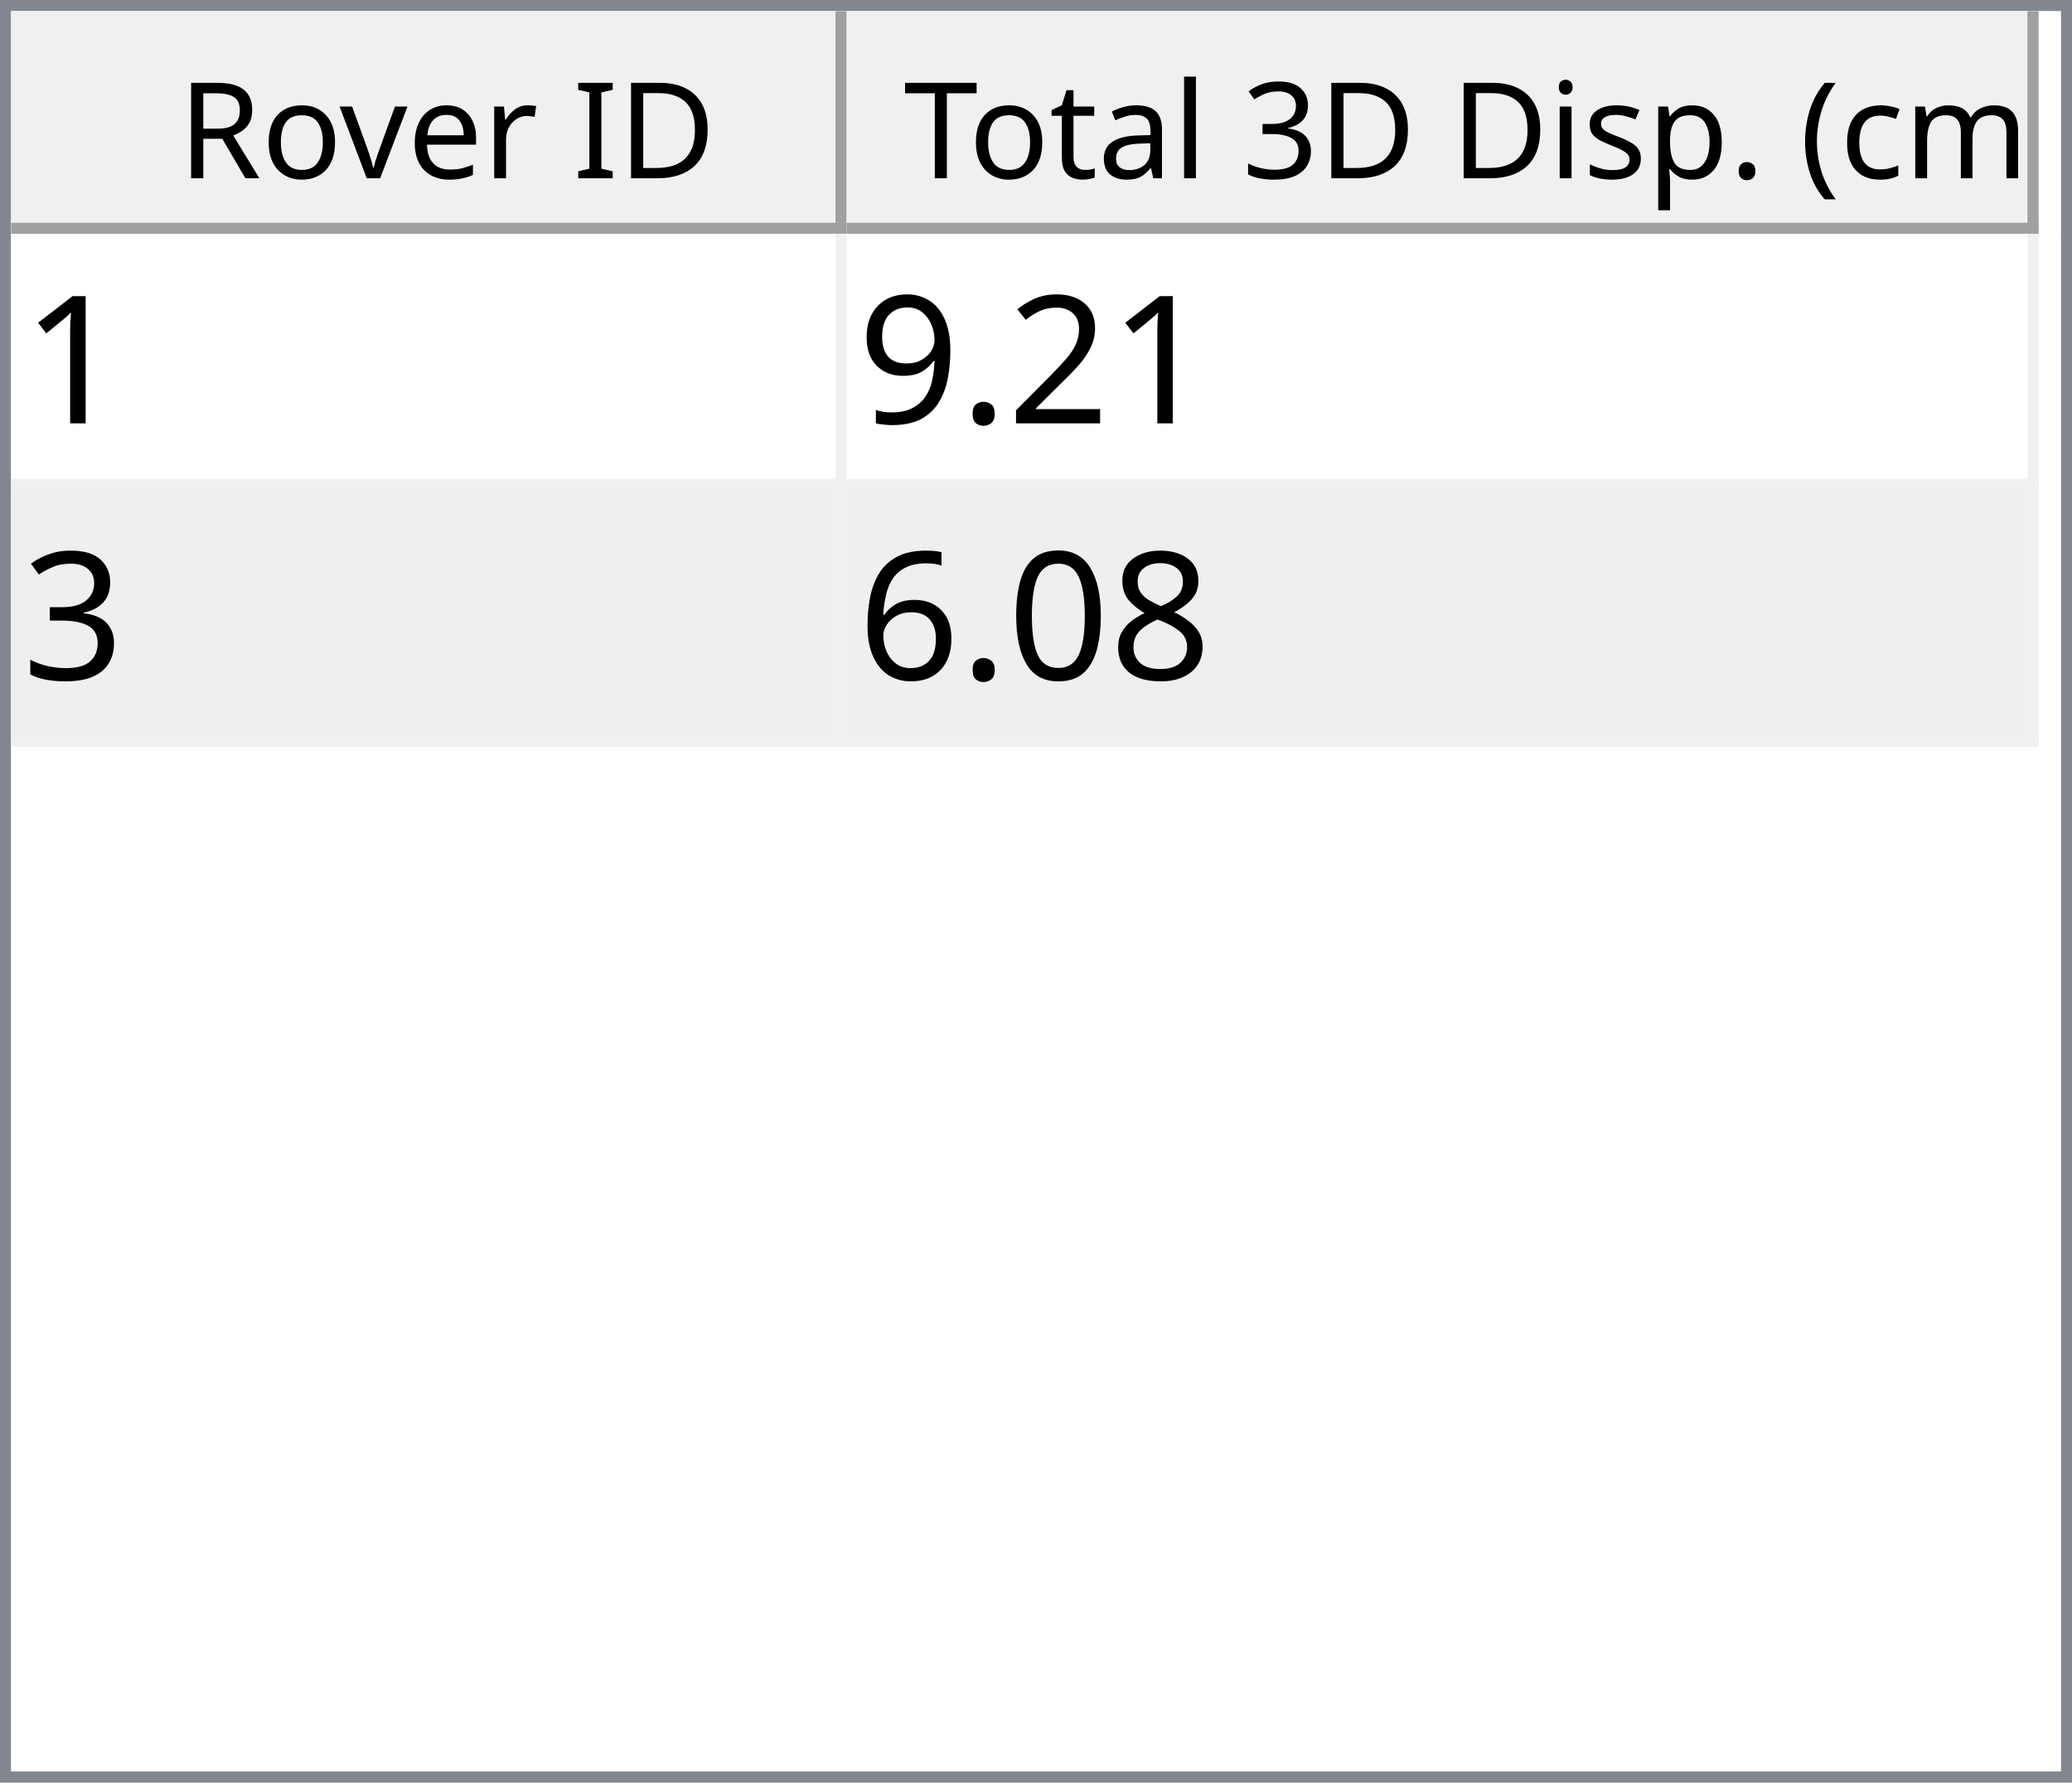
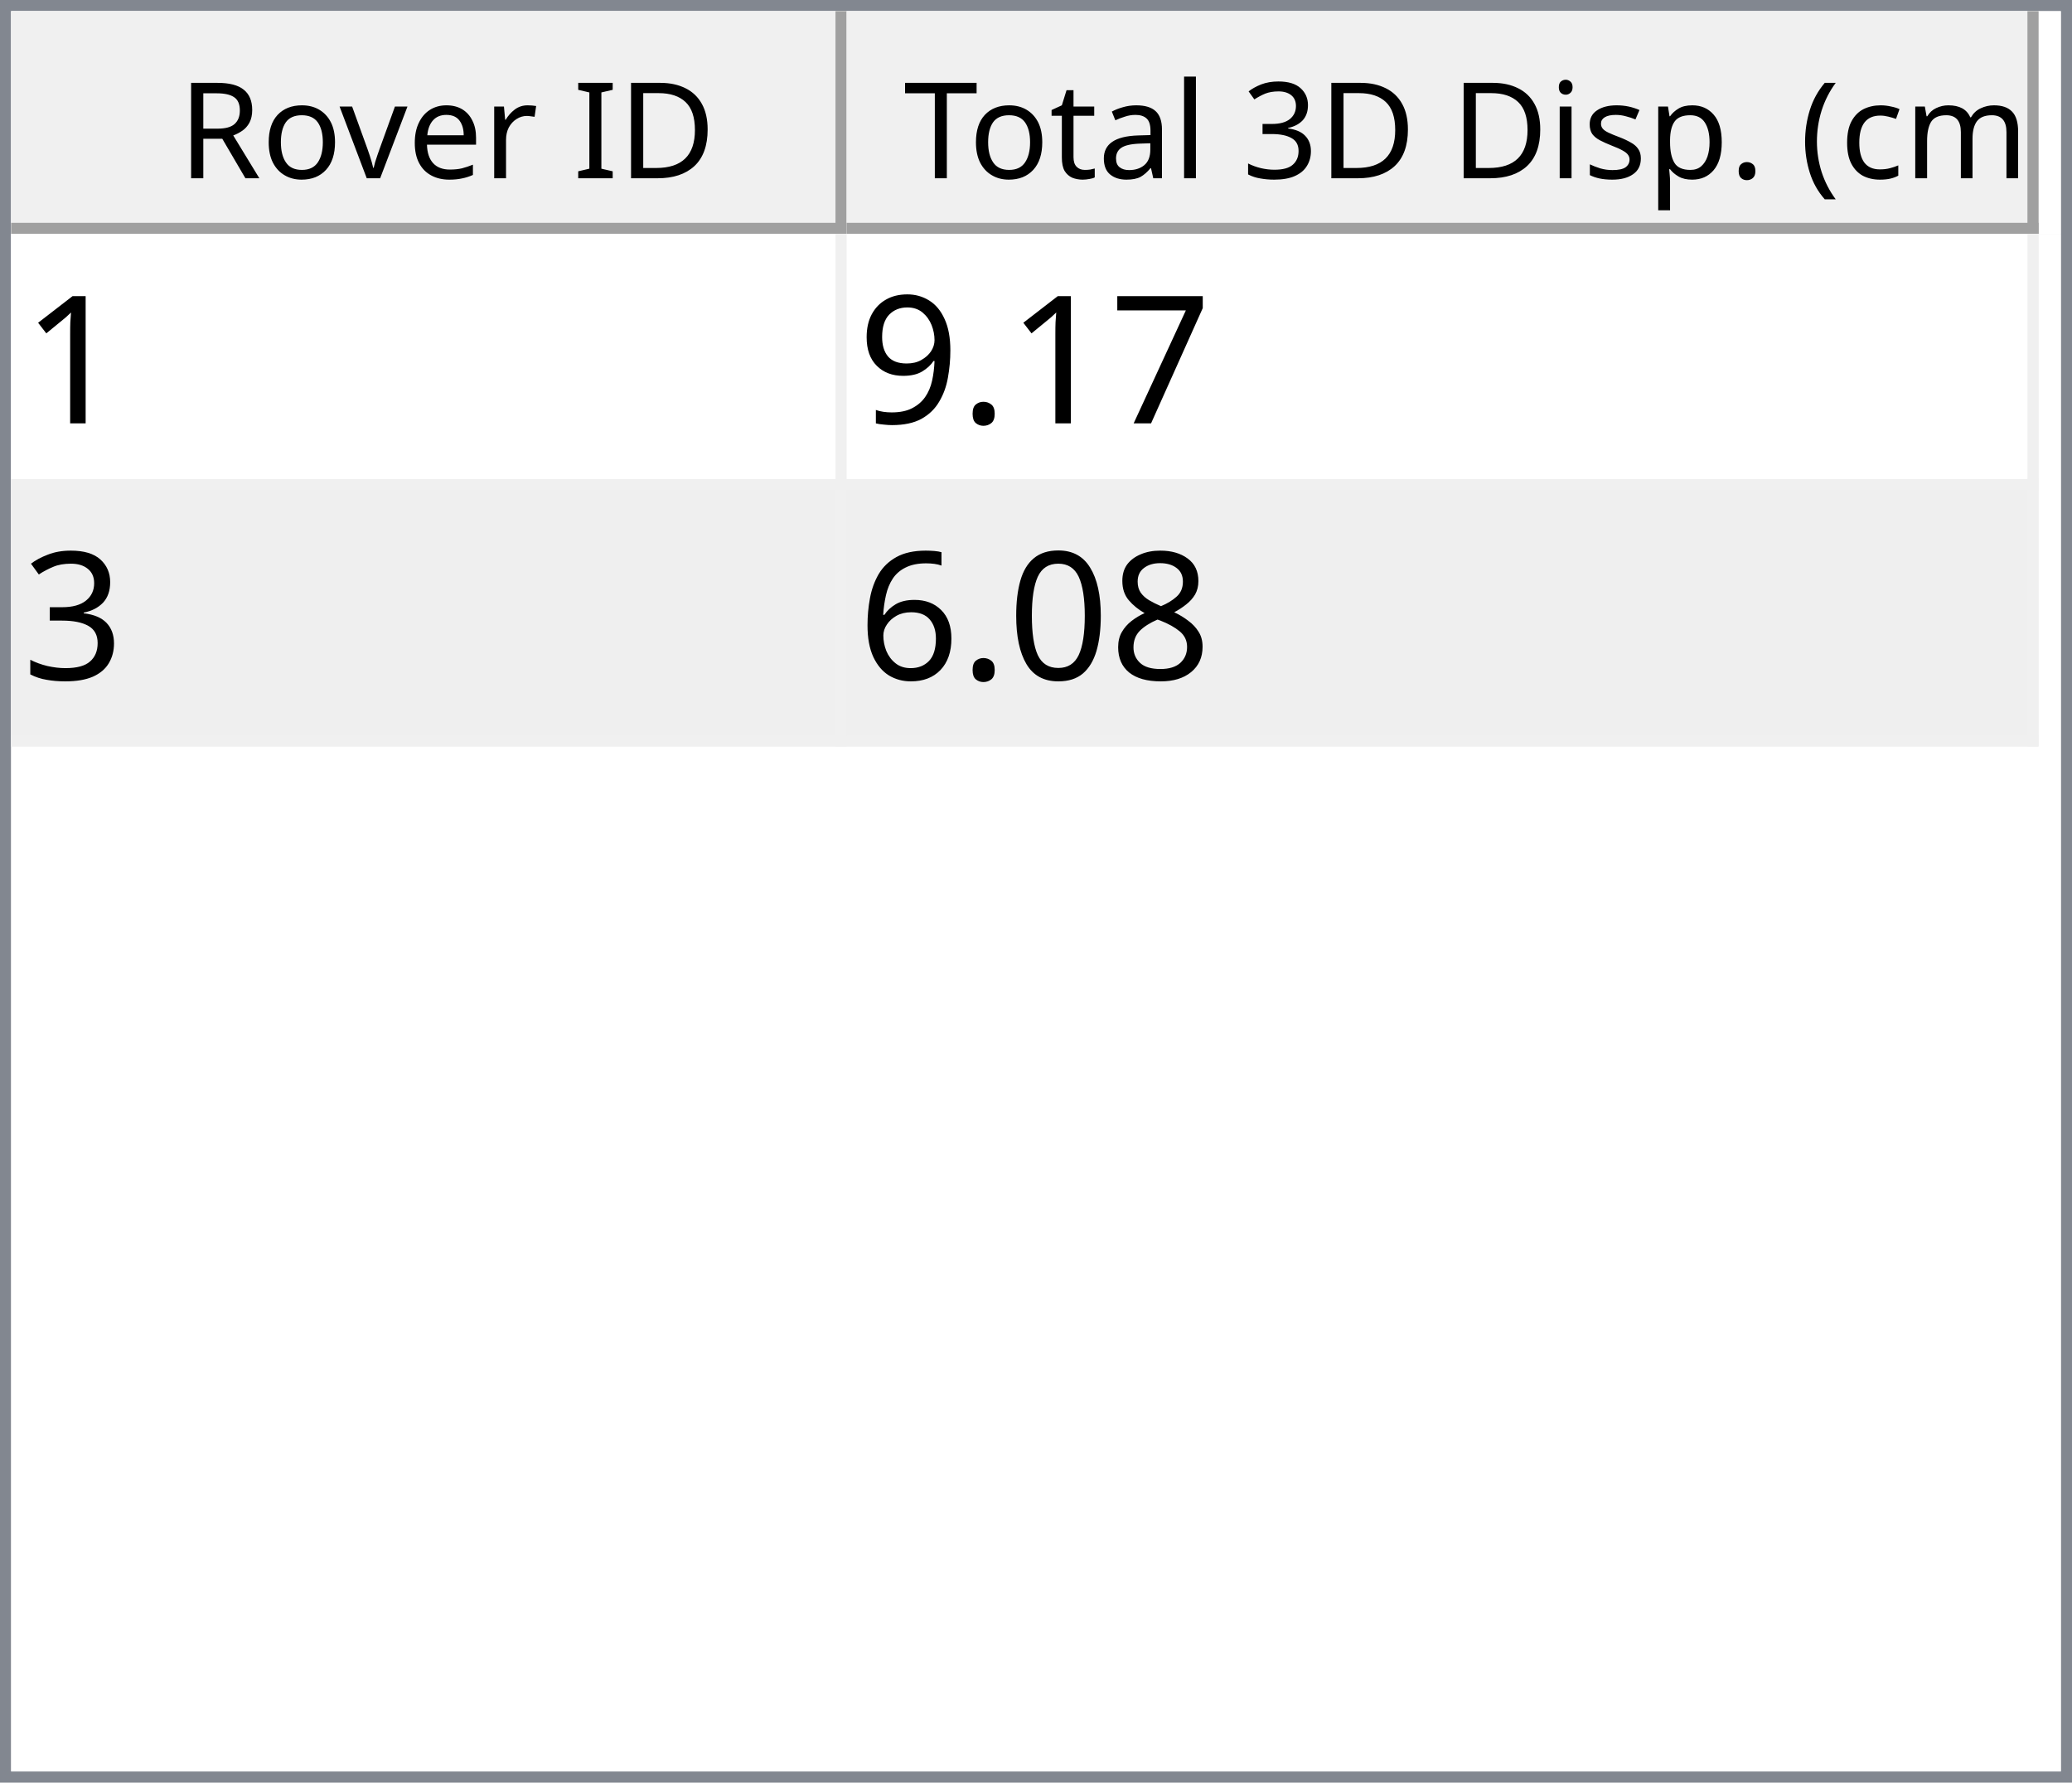
<svg xmlns="http://www.w3.org/2000/svg" style="fill-opacity:1; color-rendering:auto; color-interpolation:auto; text-rendering:auto; stroke:black; stroke-linecap:square; stroke-miterlimit:10; shape-rendering:auto; stroke-opacity:1; fill:black; stroke-dasharray:none; font-weight:normal; stroke-width:1; font-family:'Dialog'; font-style:normal; stroke-linejoin:miter; font-size:12px; stroke-dashoffset:0; image-rendering:auto;" width="186" height="160">
  <defs id="genericDefs" />
  <g>
    <defs id="defs1">
      <clipPath clipPathUnits="userSpaceOnUse" id="clipPath1">
        <path d="M0 0 L186 0 L186 160 L0 160 L0 0 Z" />
      </clipPath>
      <clipPath clipPathUnits="userSpaceOnUse" id="clipPath2">
        <path d="M0 0 L0 160 L186 160 L186 0 Z" />
      </clipPath>
      <clipPath clipPathUnits="userSpaceOnUse" id="clipPath3">
        <path d="M0 0 L0 20 L184 20 L184 0 Z" />
      </clipPath>
      <clipPath clipPathUnits="userSpaceOnUse" id="clipPath4">
        <path d="M0 0 L0 20 L75 20 L75 0 Z" />
      </clipPath>
      <clipPath clipPathUnits="userSpaceOnUse" id="clipPath5">
        <path d="M1 1 L1 19 L74 19 L74 1 Z" />
      </clipPath>
      <clipPath clipPathUnits="userSpaceOnUse" id="clipPath6">
        <path d="M0 0 L0 18 L73 18 L73 0 Z" />
      </clipPath>
      <clipPath clipPathUnits="userSpaceOnUse" id="clipPath7">
        <path d="M-0.5 -0.5 L-0.5 19.5 L74.5 19.5 L74.5 -0.5 Z" />
      </clipPath>
      <clipPath clipPathUnits="userSpaceOnUse" id="clipPath8">
        <path d="M0 0 L0 20 L107 20 L107 0 Z" />
      </clipPath>
      <clipPath clipPathUnits="userSpaceOnUse" id="clipPath9">
        <path d="M1 1 L1 19 L106 19 L106 1 Z" />
      </clipPath>
      <clipPath clipPathUnits="userSpaceOnUse" id="clipPath10">
        <path d="M0 0 L0 18 L105 18 L105 0 Z" />
      </clipPath>
      <clipPath clipPathUnits="userSpaceOnUse" id="clipPath11">
        <path d="M-0.5 -0.5 L-0.5 19.5 L106.5 19.5 L106.5 -0.5 Z" />
      </clipPath>
      <clipPath clipPathUnits="userSpaceOnUse" id="clipPath12">
        <path d="M0 0 L0 138 L184 138 L184 0 Z" />
      </clipPath>
      <clipPath clipPathUnits="userSpaceOnUse" id="clipPath13">
        <path d="M0 0 L0 46 L182 46 L182 0 Z" />
      </clipPath>
      <clipPath clipPathUnits="userSpaceOnUse" id="clipPath14">
        <path d="M-0.5 -0.5 L-0.5 45.5 L181.5 45.5 L181.5 -0.5 Z" />
      </clipPath>
      <clipPath clipPathUnits="userSpaceOnUse" id="clipPath15">
        <path d="M0 0 L0 22 L74 22 L74 0 Z" />
      </clipPath>
      <clipPath clipPathUnits="userSpaceOnUse" id="clipPath16">
        <path d="M0 0 L0 22 L106 22 L106 0 Z" />
      </clipPath>
      <font horiz-adv-x="64.551" id="font1">
        <font-face ascent="107.91" descent="25.098" units-per-em="100" style="font-style:normal; font-family:Segoe UI; font-weight:normal;" />
        <missing-glyph horiz-adv-x="64.551" d="M8.109 0 L8.109 68.266 L56.453 68.266 L56.453 0 L8.109 0 ZM15.328 7.234 L49.219 7.234 L49.219 61.031 L15.328 61.031 L15.328 7.234 Z" />
        <glyph unicode="D" horiz-adv-x="70.117" d="M9.188 0 L9.188 70.016 L28.516 70.016 Q65.531 70.016 65.531 35.891 Q65.531 19.672 55.25 9.836 Q44.969 0 27.734 0 L9.188 0 ZM17.391 62.594 L17.391 7.422 L27.828 7.422 Q41.609 7.422 49.273 14.797 Q56.938 22.172 56.938 35.688 Q56.938 62.594 28.328 62.594 L17.391 62.594 Z" />
        <glyph unicode="I" horiz-adv-x="26.611" d="M17.391 0 L9.188 0 L9.188 70.016 L17.391 70.016 L17.391 0 Z" />
        <glyph unicode=" " horiz-adv-x="27.393" d="" />
        <glyph unicode="r" horiz-adv-x="34.766" d="M34.188 41.891 Q32.078 43.5 28.125 43.5 Q23 43.5 19.555 38.672 Q16.109 33.844 16.109 25.484 L16.109 0 L8.109 0 L8.109 50 L16.109 50 L16.109 39.703 L16.312 39.703 Q18.016 44.969 21.531 47.922 Q25.047 50.875 29.391 50.875 Q32.516 50.875 34.188 50.203 L34.188 41.891 Z" />
        <glyph unicode="e" horiz-adv-x="52.295" d="M48.297 23 L12.984 23 Q13.188 14.656 17.484 10.109 Q21.781 5.562 29.297 5.562 Q37.75 5.562 44.828 11.141 L44.828 3.609 Q38.234 -1.172 27.391 -1.172 Q16.797 -1.172 10.742 5.641 Q4.688 12.453 4.688 24.812 Q4.688 36.469 11.305 43.82 Q17.922 51.172 27.734 51.172 Q37.547 51.172 42.922 44.828 Q48.297 38.484 48.297 27.203 L48.297 23 ZM40.094 29.781 Q40.047 36.719 36.75 40.578 Q33.453 44.438 27.594 44.438 Q21.922 44.438 17.969 40.383 Q14.016 36.328 13.094 29.781 L40.094 29.781 Z" />
        <glyph unicode="v" horiz-adv-x="47.9" d="M47.406 50 L27.484 0 L19.625 0 L0.688 50 L9.469 50 L22.172 13.672 Q23.578 9.672 23.922 6.688 L24.125 6.688 Q24.609 10.453 25.688 13.484 L38.969 50 L47.406 50 Z" />
        <glyph unicode="o" horiz-adv-x="58.594" d="M29 -1.172 Q17.922 -1.172 11.305 5.836 Q4.688 12.844 4.688 24.422 Q4.688 37.016 11.57 44.094 Q18.453 51.172 30.172 51.172 Q41.359 51.172 47.633 44.289 Q53.906 37.406 53.906 25.203 Q53.906 13.234 47.141 6.031 Q40.375 -1.172 29 -1.172 ZM29.594 44.438 Q21.875 44.438 17.383 39.188 Q12.891 33.938 12.891 24.703 Q12.891 15.828 17.43 10.695 Q21.969 5.562 29.594 5.562 Q37.359 5.562 41.531 10.594 Q45.703 15.625 45.703 24.906 Q45.703 34.281 41.531 39.359 Q37.359 44.438 29.594 44.438 Z" />
        <glyph unicode="R" horiz-adv-x="59.814" d="M59.375 0 L49.609 0 L37.891 19.625 Q36.281 22.359 34.766 24.289 Q33.25 26.219 31.664 27.438 Q30.078 28.656 28.25 29.219 Q26.422 29.781 24.125 29.781 L17.391 29.781 L17.391 0 L9.188 0 L9.188 70.016 L30.078 70.016 Q34.672 70.016 38.555 68.867 Q42.438 67.719 45.289 65.375 Q48.141 63.031 49.758 59.547 Q51.375 56.062 51.375 51.375 Q51.375 47.703 50.273 44.656 Q49.172 41.609 47.148 39.211 Q45.125 36.812 42.266 35.133 Q39.406 33.453 35.844 32.516 L35.844 32.328 Q37.594 31.547 38.891 30.547 Q40.188 29.547 41.359 28.18 Q42.531 26.812 43.68 25.078 Q44.828 23.344 46.234 21.047 L59.375 0 ZM17.391 62.594 L17.391 37.203 L28.516 37.203 Q31.594 37.203 34.203 38.133 Q36.812 39.062 38.719 40.797 Q40.625 42.531 41.703 45.047 Q42.781 47.562 42.781 50.688 Q42.781 56.297 39.141 59.445 Q35.5 62.594 28.609 62.594 L17.391 62.594 Z" />
        <glyph unicode=")" horiz-adv-x="30.176" d="M8.297 -15.922 L1.172 -15.922 Q16.406 2.344 16.406 26.812 Q16.406 51.469 1.078 70.016 L8.297 70.016 Q23.531 52.156 23.531 26.703 Q23.531 1.375 8.297 -15.922 Z" />
        <glyph unicode="m" horiz-adv-x="86.133" d="M79.109 0 L71.094 0 L71.094 28.719 Q71.094 37.016 68.531 40.727 Q65.969 44.438 59.906 44.438 Q54.781 44.438 51.195 39.75 Q47.609 35.062 47.609 28.516 L47.609 0 L39.594 0 L39.594 29.688 Q39.594 44.438 28.219 44.438 Q22.953 44.438 19.531 40.016 Q16.109 35.594 16.109 28.516 L16.109 0 L8.109 0 L8.109 50 L16.109 50 L16.109 42.094 L16.312 42.094 Q21.625 51.172 31.844 51.172 Q36.969 51.172 40.773 48.312 Q44.578 45.453 46 40.828 Q51.562 51.172 62.594 51.172 Q79.109 51.172 79.109 30.812 L79.109 0 Z" />
        <glyph unicode="c" horiz-adv-x="46.191" d="M42.188 2.297 Q36.422 -1.172 28.516 -1.172 Q17.828 -1.172 11.258 5.789 Q4.688 12.75 4.688 23.828 Q4.688 36.188 11.766 43.68 Q18.844 51.172 30.672 51.172 Q37.25 51.172 42.281 48.734 L42.281 40.531 Q36.719 44.438 30.375 44.438 Q22.703 44.438 17.797 38.945 Q12.891 33.453 12.891 24.516 Q12.891 15.719 17.508 10.641 Q22.125 5.562 29.891 5.562 Q36.422 5.562 42.188 9.906 L42.188 2.297 Z" />
        <glyph unicode="(" horiz-adv-x="30.176" d="M29.109 -15.922 L21.969 -15.922 Q6.844 1.375 6.844 26.703 Q6.844 52.156 21.969 70.016 L29.203 70.016 Q13.875 51.469 13.875 26.812 Q13.875 2.344 29.109 -15.922 Z" />
        <glyph unicode="." horiz-adv-x="21.68" d="M10.891 -1.078 Q8.641 -1.078 7.055 0.539 Q5.469 2.156 5.469 4.391 Q5.469 6.641 7.055 8.273 Q8.641 9.906 10.891 9.906 Q13.188 9.906 14.797 8.273 Q16.406 6.641 16.406 4.391 Q16.406 2.156 14.797 0.539 Q13.188 -1.078 10.891 -1.078 Z" />
        <glyph unicode="p" horiz-adv-x="58.789" d="M16.312 7.234 L16.109 7.234 L16.109 -23 L8.109 -23 L8.109 50 L16.109 50 L16.109 41.219 L16.312 41.219 Q22.219 51.172 33.594 51.172 Q43.266 51.172 48.688 44.461 Q54.109 37.75 54.109 26.469 Q54.109 13.922 48 6.375 Q41.891 -1.172 31.297 -1.172 Q21.578 -1.172 16.312 7.234 ZM16.109 27.391 L16.109 20.406 Q16.109 14.203 20.141 9.883 Q24.172 5.562 30.375 5.562 Q37.641 5.562 41.773 11.133 Q45.906 16.703 45.906 26.609 Q45.906 34.969 42.047 39.703 Q38.188 44.438 31.594 44.438 Q24.609 44.438 20.359 39.578 Q16.109 34.719 16.109 27.391 Z" />
        <glyph unicode="s" horiz-adv-x="42.432" d="M5.078 1.812 L5.078 10.406 Q11.625 5.562 19.484 5.562 Q30.031 5.562 30.031 12.594 Q30.031 14.594 29.125 15.992 Q28.219 17.391 26.68 18.461 Q25.141 19.531 23.07 20.383 Q21 21.234 18.609 22.172 Q15.281 23.484 12.766 24.828 Q10.25 26.172 8.57 27.859 Q6.891 29.547 6.031 31.695 Q5.172 33.844 5.172 36.719 Q5.172 40.234 6.789 42.945 Q8.406 45.656 11.086 47.484 Q13.766 49.312 17.211 50.242 Q20.656 51.172 24.312 51.172 Q30.812 51.172 35.938 48.922 L35.938 40.828 Q30.422 44.438 23.25 44.438 Q21 44.438 19.195 43.922 Q17.391 43.406 16.094 42.477 Q14.797 41.547 14.086 40.258 Q13.375 38.969 13.375 37.406 Q13.375 35.453 14.086 34.133 Q14.797 32.812 16.164 31.789 Q17.531 30.766 19.484 29.938 Q21.438 29.109 23.922 28.125 Q27.25 26.859 29.883 25.516 Q32.516 24.172 34.375 22.484 Q36.234 20.797 37.234 18.602 Q38.234 16.406 38.234 13.375 Q38.234 9.672 36.602 6.938 Q34.969 4.203 32.234 2.398 Q29.5 0.594 25.93 -0.289 Q22.359 -1.172 18.453 -1.172 Q10.75 -1.172 5.078 1.812 Z" />
        <glyph unicode="i" horiz-adv-x="24.219" d="M12.203 62.703 Q10.062 62.703 8.547 64.164 Q7.031 65.625 7.031 67.875 Q7.031 70.125 8.547 71.609 Q10.062 73.094 12.203 73.094 Q14.406 73.094 15.945 71.609 Q17.484 70.125 17.484 67.875 Q17.484 65.719 15.945 64.211 Q14.406 62.703 12.203 62.703 ZM16.109 0 L8.109 0 L8.109 50 L16.109 50 L16.109 0 Z" />
        <glyph unicode="3" horiz-adv-x="53.906" d="M46.531 19.828 Q46.531 15.094 44.75 11.211 Q42.969 7.328 39.719 4.57 Q36.469 1.812 31.93 0.297 Q27.391 -1.219 21.922 -1.219 Q11.922 -1.219 6 2.594 L6 11.188 Q13.094 5.609 22.219 5.609 Q25.875 5.609 28.828 6.539 Q31.781 7.469 33.906 9.227 Q36.031 10.984 37.18 13.477 Q38.328 15.969 38.328 19.094 Q38.328 32.812 18.797 32.812 L12.984 32.812 L12.984 39.594 L18.5 39.594 Q35.797 39.594 35.797 52.484 Q35.797 64.406 22.609 64.406 Q15.188 64.406 8.688 59.422 L8.688 67.188 Q15.375 71.188 24.609 71.188 Q29 71.188 32.57 69.969 Q36.141 68.75 38.68 66.555 Q41.219 64.359 42.609 61.281 Q44 58.203 44 54.5 Q44 40.672 30.031 36.719 L30.031 36.531 Q33.594 36.141 36.625 34.797 Q39.656 33.453 41.852 31.305 Q44.047 29.156 45.289 26.25 Q46.531 23.344 46.531 19.828 Z" />
        <glyph unicode="l" horiz-adv-x="24.219" d="M16.109 0 L8.109 0 L8.109 74.031 L16.109 74.031 L16.109 0 Z" />
        <glyph unicode="a" horiz-adv-x="50.879" d="M43.891 0 L35.891 0 L35.891 7.812 L35.688 7.812 Q30.469 -1.172 20.312 -1.172 Q12.844 -1.172 8.617 2.781 Q4.391 6.734 4.391 13.281 Q4.391 27.297 20.906 29.594 L35.891 31.688 Q35.891 44.438 25.594 44.438 Q16.547 44.438 9.281 38.281 L9.281 46.484 Q16.656 51.172 26.266 51.172 Q43.891 51.172 43.891 32.516 L43.891 0 ZM35.891 25.297 L23.828 23.641 Q18.266 22.859 15.43 20.875 Q12.594 18.891 12.594 13.875 Q12.594 10.203 15.211 7.883 Q17.828 5.562 22.172 5.562 Q28.125 5.562 32.008 9.742 Q35.891 13.922 35.891 20.312 L35.891 25.297 Z" />
        <glyph unicode="t" horiz-adv-x="33.887" d="M31.297 0.484 Q28.469 -1.078 23.828 -1.078 Q10.688 -1.078 10.688 13.578 L10.688 43.172 L2.094 43.172 L2.094 50 L10.688 50 L10.688 62.203 L18.703 64.797 L18.703 50 L31.297 50 L31.297 43.172 L18.703 43.172 L18.703 14.984 Q18.703 9.969 20.414 7.82 Q22.125 5.672 26.078 5.672 Q29.109 5.672 31.297 7.328 L31.297 0.484 Z" />
        <glyph unicode="T" horiz-adv-x="52.393" d="M50.594 62.594 L30.375 62.594 L30.375 0 L22.172 0 L22.172 62.594 L2 62.594 L2 70.016 L50.594 70.016 L50.594 62.594 Z" />
      </font>
      <font horiz-adv-x="75.0" id="font2">
        <font-face ascent="100.537" descent="21.973" units-per-em="100" style="font-style:normal; font-family:sans-serif; font-weight:normal;" />
        <missing-glyph horiz-adv-x="75.0" d="M12.5 0 L12.5 62.5 L62.5 62.5 L62.5 0 L12.5 0 ZM14.062 1.562 L60.938 1.562 L60.938 60.938 L14.062 60.938 L14.062 1.562 Z" />
        <glyph unicode="1" horiz-adv-x="55.615" d="M37.25 0 L28.469 0 L28.469 56 Q25.297 52.984 20.141 49.953 Q14.984 46.922 10.891 45.406 L10.891 53.906 Q18.266 57.375 23.781 62.305 Q29.297 67.234 31.594 71.875 L37.25 71.875 L37.25 0 Z" />
-         <glyph unicode="2" horiz-adv-x="55.615" d="M50.344 8.453 L50.344 0 L3.031 0 Q2.938 3.172 4.047 6.109 Q5.859 10.938 9.836 15.625 Q13.812 20.312 21.344 26.469 Q33.016 36.031 37.117 41.625 Q41.219 47.219 41.219 52.203 Q41.219 57.422 37.477 61.008 Q33.734 64.594 27.734 64.594 Q21.391 64.594 17.578 60.789 Q13.766 56.984 13.719 50.25 L4.688 51.172 Q5.609 61.281 11.664 66.578 Q17.719 71.875 27.938 71.875 Q38.234 71.875 44.242 66.164 Q50.25 60.453 50.25 52 Q50.25 47.703 48.492 43.555 Q46.734 39.406 42.656 34.812 Q38.578 30.219 29.109 22.219 Q21.188 15.578 18.945 13.211 Q16.703 10.844 15.234 8.453 L50.344 8.453 Z" />
+         <glyph unicode="7" horiz-adv-x="55.615" d="M4.734 62.203 L4.734 70.656 L51.078 70.656 L51.078 63.812 Q44.234 56.547 37.523 44.484 Q30.812 32.422 27.156 19.672 Q24.516 10.688 23.781 0 L14.75 0 Q14.891 8.453 18.062 20.414 Q21.234 32.375 27.172 43.484 Q33.109 54.594 39.797 62.203 L4.734 62.203 Z" />
        <glyph unicode="." horiz-adv-x="27.783" d="M9.078 0 L9.078 10.016 L19.094 10.016 L19.094 0 L9.078 0 Z" />
        <glyph unicode="9" horiz-adv-x="55.615" d="M5.469 16.547 L13.922 17.328 Q14.984 11.375 18.016 8.688 Q21.047 6 25.781 6 Q29.828 6 32.883 7.859 Q35.938 9.719 37.891 12.82 Q39.844 15.922 41.164 21.195 Q42.484 26.469 42.484 31.938 Q42.484 32.516 42.438 33.688 Q39.797 29.5 35.234 26.883 Q30.672 24.266 25.344 24.266 Q16.453 24.266 10.305 30.711 Q4.156 37.156 4.156 47.703 Q4.156 58.594 10.578 65.234 Q17 71.875 26.656 71.875 Q33.641 71.875 39.43 68.117 Q45.219 64.359 48.219 57.398 Q51.219 50.438 51.219 37.25 Q51.219 23.531 48.242 15.406 Q45.266 7.281 39.383 3.031 Q33.5 -1.219 25.594 -1.219 Q17.188 -1.219 11.867 3.445 Q6.547 8.109 5.469 16.547 ZM41.453 48.141 Q41.453 55.719 37.43 60.156 Q33.406 64.594 27.734 64.594 Q21.875 64.594 17.531 59.812 Q13.188 55.031 13.188 47.406 Q13.188 40.578 17.312 36.305 Q21.438 32.031 27.484 32.031 Q33.594 32.031 37.523 36.305 Q41.453 40.578 41.453 48.141 Z" />
        <glyph unicode="3" horiz-adv-x="55.615" d="M4.203 18.891 L12.984 20.062 Q14.5 12.594 18.141 9.297 Q21.781 6 27 6 Q33.203 6 37.477 10.297 Q41.75 14.594 41.75 20.953 Q41.75 27 37.797 30.93 Q33.844 34.859 27.734 34.859 Q25.25 34.859 21.531 33.891 L22.516 41.609 Q23.391 41.5 23.922 41.5 Q29.547 41.5 34.039 44.43 Q38.531 47.359 38.531 53.469 Q38.531 58.297 35.258 61.477 Q31.984 64.656 26.812 64.656 Q21.688 64.656 18.266 61.43 Q14.844 58.203 13.875 51.766 L5.078 53.328 Q6.688 62.156 12.398 67.016 Q18.109 71.875 26.609 71.875 Q32.469 71.875 37.398 69.359 Q42.328 66.844 44.945 62.5 Q47.562 58.156 47.562 53.266 Q47.562 48.641 45.07 44.828 Q42.578 41.016 37.703 38.766 Q44.047 37.312 47.562 32.695 Q51.078 28.078 51.078 21.141 Q51.078 11.766 44.242 5.25 Q37.406 -1.266 26.953 -1.266 Q17.531 -1.266 11.305 4.352 Q5.078 9.969 4.203 18.891 Z" />
        <glyph unicode="8" horiz-adv-x="55.615" d="M17.672 38.812 Q12.203 40.828 9.57 44.539 Q6.938 48.25 6.938 53.422 Q6.938 61.234 12.555 66.555 Q18.172 71.875 27.484 71.875 Q36.859 71.875 42.578 66.43 Q48.297 60.984 48.297 53.172 Q48.297 48.188 45.68 44.508 Q43.062 40.828 37.75 38.812 Q44.344 36.672 47.781 31.883 Q51.219 27.094 51.219 20.453 Q51.219 11.281 44.727 5.031 Q38.234 -1.219 27.641 -1.219 Q17.047 -1.219 10.547 5.055 Q4.047 11.328 4.047 20.703 Q4.047 27.688 7.594 32.398 Q11.141 37.109 17.672 38.812 ZM15.922 53.719 Q15.922 48.641 19.195 45.414 Q22.469 42.188 27.688 42.188 Q32.766 42.188 36.016 45.383 Q39.266 48.578 39.266 53.219 Q39.266 58.062 35.914 61.359 Q32.562 64.656 27.594 64.656 Q22.562 64.656 19.242 61.43 Q15.922 58.203 15.922 53.719 ZM13.094 20.656 Q13.094 16.891 14.875 13.375 Q16.656 9.859 20.172 7.93 Q23.688 6 27.734 6 Q34.031 6 38.133 10.055 Q42.234 14.109 42.234 20.359 Q42.234 26.703 38.016 30.859 Q33.797 35.016 27.438 35.016 Q21.234 35.016 17.164 30.914 Q13.094 26.812 13.094 20.656 Z" />
        <glyph unicode="0" horiz-adv-x="55.615" d="M4.156 35.297 Q4.156 48 6.766 55.742 Q9.375 63.484 14.523 67.68 Q19.672 71.875 27.484 71.875 Q33.25 71.875 37.594 69.555 Q41.938 67.234 44.773 62.867 Q47.609 58.5 49.219 52.227 Q50.828 45.953 50.828 35.297 Q50.828 22.703 48.242 14.969 Q45.656 7.234 40.508 3.008 Q35.359 -1.219 27.484 -1.219 Q17.141 -1.219 11.234 6.203 Q4.156 15.141 4.156 35.297 ZM13.188 35.297 Q13.188 17.672 17.312 11.836 Q21.438 6 27.484 6 Q33.547 6 37.672 11.859 Q41.797 17.719 41.797 35.297 Q41.797 52.984 37.672 58.789 Q33.547 64.594 27.391 64.594 Q21.344 64.594 17.719 59.469 Q13.188 52.938 13.188 35.297 Z" />
        <glyph unicode="6" horiz-adv-x="55.615" d="M49.75 54.047 L41.016 53.375 Q39.844 58.547 37.703 60.891 Q34.125 64.656 28.906 64.656 Q24.703 64.656 21.531 62.312 Q17.391 59.281 14.992 53.469 Q12.594 47.656 12.5 36.922 Q15.672 41.75 20.266 44.094 Q24.859 46.438 29.891 46.438 Q38.672 46.438 44.852 39.969 Q51.031 33.5 51.031 23.25 Q51.031 16.5 48.125 10.719 Q45.219 4.938 40.141 1.859 Q35.062 -1.219 28.609 -1.219 Q17.625 -1.219 10.695 6.859 Q3.766 14.938 3.766 33.5 Q3.766 54.25 11.422 63.672 Q18.109 71.875 29.438 71.875 Q37.891 71.875 43.289 67.141 Q48.688 62.406 49.75 54.047 ZM13.875 23.188 Q13.875 18.656 15.797 14.508 Q17.719 10.359 21.188 8.18 Q24.656 6 28.469 6 Q34.031 6 38.039 10.492 Q42.047 14.984 42.047 22.703 Q42.047 30.125 38.086 34.398 Q34.125 38.672 28.125 38.672 Q22.172 38.672 18.023 34.398 Q13.875 30.125 13.875 23.188 Z" />
      </font>
    </defs>
    <g style="fill:white; stroke:white;">
      <rect x="0" y="0" width="186" style="clip-path:url(#clipPath1); stroke:none;" height="160" />
    </g>
    <g style="fill:white; text-rendering:optimizeSpeed; color-rendering:optimizeSpeed; image-rendering:optimizeSpeed; shape-rendering:crispEdges; stroke:white; color-interpolation:sRGB;">
      <rect x="0" width="186" height="160" y="0" style="stroke:none;" />
      <path style="stroke:none;" d="M0 160 L186 160 L186 0 L0 0 Z" />
    </g>
    <g style="fill:rgb(240,240,240); font-family:'Segoe UI'; stroke:rgb(240,240,240);">
      <rect x="0" y="0" width="186" style="clip-path:url(#clipPath2); stroke:none;" height="160" />
    </g>
    <g style="fill:rgb(130,135,144); font-family:'Segoe UI'; stroke:rgb(130,135,144);">
      <path d="M0 0 L186 0 L186 160 L0 160 L0 0 ZM1 1 L185 1 L185 159 L1 159 L1 1 Z" style="fill-rule:evenodd; clip-path:url(#clipPath2); stroke:none;" />
    </g>
    <g style="fill:white; font-family:'Segoe UI'; stroke:white;" transform="translate(1,1)">
      <rect x="0" y="0" width="184" style="clip-path:url(#clipPath3); stroke:none;" height="20" />
    </g>
    <g style="fill:rgb(240,240,240); font-family:'Segoe UI'; stroke:rgb(240,240,240);" transform="translate(1,1)">
      <rect x="0" y="0" width="75" style="clip-path:url(#clipPath4); stroke:none;" height="20" />
    </g>
    <g style="font-family:'Segoe UI';" transform="translate(2,2)">
      <text x="14" xml:space="preserve" y="14" style="clip-path:url(#clipPath6); stroke:none;">Rover ID</text>
    </g>
    <g style="fill:rgb(160,160,160); font-family:'Segoe UI'; stroke:rgb(160,160,160); stroke-linejoin:bevel;" transform="translate(1.5,1.5)">
      <line x1="74" x2="74" y1="0" style="fill:none; clip-path:url(#clipPath7);" y2="19" />
    </g>
    <g style="fill:rgb(160,160,160); font-family:'Segoe UI'; stroke:rgb(160,160,160); stroke-linejoin:bevel;" transform="matrix(1,0,0,1,1,1) translate(0.5,0.5)">
      <line x1="0" x2="74" y1="19" style="fill:none; clip-path:url(#clipPath7);" y2="19" />
    </g>
    <g style="fill:rgb(240,240,240); font-family:'Segoe UI'; stroke:rgb(240,240,240);" transform="translate(76,1)">
      <rect x="0" y="0" width="107" style="clip-path:url(#clipPath8); stroke:none;" height="20" />
    </g>
    <g style="font-family:'Segoe UI';" transform="translate(77,2)">
      <text x="1" xml:space="preserve" y="14" style="clip-path:url(#clipPath10); stroke:none;"> Total 3D Disp. (cm)</text>
    </g>
    <g style="fill:rgb(160,160,160); font-family:'Segoe UI'; stroke:rgb(160,160,160); stroke-linejoin:bevel;" transform="translate(76.5,1.5)">
      <line x1="106" x2="106" y1="0" style="fill:none; clip-path:url(#clipPath11);" y2="19" />
    </g>
    <g style="fill:rgb(160,160,160); font-family:'Segoe UI'; stroke:rgb(160,160,160); stroke-linejoin:bevel;" transform="matrix(1,0,0,1,76,1) translate(0.5,0.5)">
      <line x1="0" x2="106" y1="19" style="fill:none; clip-path:url(#clipPath11);" y2="19" />
    </g>
    <g style="fill:white; font-family:'Segoe UI'; stroke:white;" transform="translate(1,21)">
      <rect x="0" y="0" width="184" style="clip-path:url(#clipPath12); stroke:none;" height="138" />
    </g>
    <g style="fill:rgb(240,240,240); font-size:16px; font-family:sans-serif; stroke:rgb(240,240,240);" transform="translate(1,21)">
      <rect x="0" y="0" width="182" style="clip-path:url(#clipPath13); stroke:none;" height="46" />
      <line transform="translate(0.5,0.5)" x1="0" x2="181" y1="22" style="clip-path:url(#clipPath14); fill:none; stroke-linejoin:bevel;" y2="22" />
    </g>
    <g transform="matrix(1,0,0,1,1,21) translate(0.5,0.5)" style="fill:rgb(240,240,240); font-size:16px; font-family:sans-serif; stroke:rgb(240,240,240); stroke-linejoin:bevel;">
      <line x1="0" x2="181" y1="45" style="fill:none; clip-path:url(#clipPath14);" y2="45" />
    </g>
    <g transform="matrix(1,0,0,1,1,21) translate(0.5,0.5)" style="fill:rgb(240,240,240); font-size:16px; font-family:sans-serif; stroke:rgb(240,240,240); stroke-linejoin:bevel;">
      <line x1="74" x2="74" y1="0" style="fill:none; clip-path:url(#clipPath14);" y2="45" />
    </g>
    <g transform="matrix(1,0,0,1,1,21) translate(0.5,0.5)" style="fill:rgb(240,240,240); font-size:16px; font-family:sans-serif; stroke:rgb(240,240,240); stroke-linejoin:bevel;">
      <line x1="181" x2="181" y1="0" style="fill:none; clip-path:url(#clipPath14);" y2="45" />
    </g>
    <g style="fill:white; font-size:16px; font-family:sans-serif; stroke:white;" transform="matrix(1,0,0,1,1,21)">
      <rect x="0" y="0" width="74" style="clip-path:url(#clipPath15); stroke:none;" height="22" />
      <text x="1" y="17" style="fill:black; clip-path:url(#clipPath15); stroke:none;" xml:space="preserve">1</text>
    </g>
    <g style="fill:white; font-size:16px; font-family:sans-serif; stroke:white;" transform="matrix(1,0,0,1,1,21) translate(75,0)">
      <rect x="0" y="0" width="106" style="clip-path:url(#clipPath16); stroke:none;" height="22" />
-       <text x="1" y="17" style="fill:black; clip-path:url(#clipPath16); stroke:none;" xml:space="preserve">9.21</text>
+       <text x="1" y="17" style="fill:black; clip-path:url(#clipPath16); stroke:none;" xml:space="preserve">9.17</text>
    </g>
    <g style="fill:rgb(239,239,239); font-size:16px; font-family:sans-serif; stroke:rgb(239,239,239);" transform="matrix(1,0,0,1,1,21) translate(0,23)">
      <rect x="0" y="0" width="74" style="clip-path:url(#clipPath15); stroke:none;" height="22" />
      <text x="1" y="17" style="fill:black; clip-path:url(#clipPath15); stroke:none;" xml:space="preserve">3</text>
    </g>
    <g style="fill:rgb(239,239,239); font-size:16px; font-family:sans-serif; stroke:rgb(239,239,239);" transform="matrix(1,0,0,1,1,21) translate(75,23)">
      <rect x="0" y="0" width="106" style="clip-path:url(#clipPath16); stroke:none;" height="22" />
      <text x="1" y="17" style="fill:black; clip-path:url(#clipPath16); stroke:none;" xml:space="preserve">6.08</text>
    </g>
  </g>
</svg>
